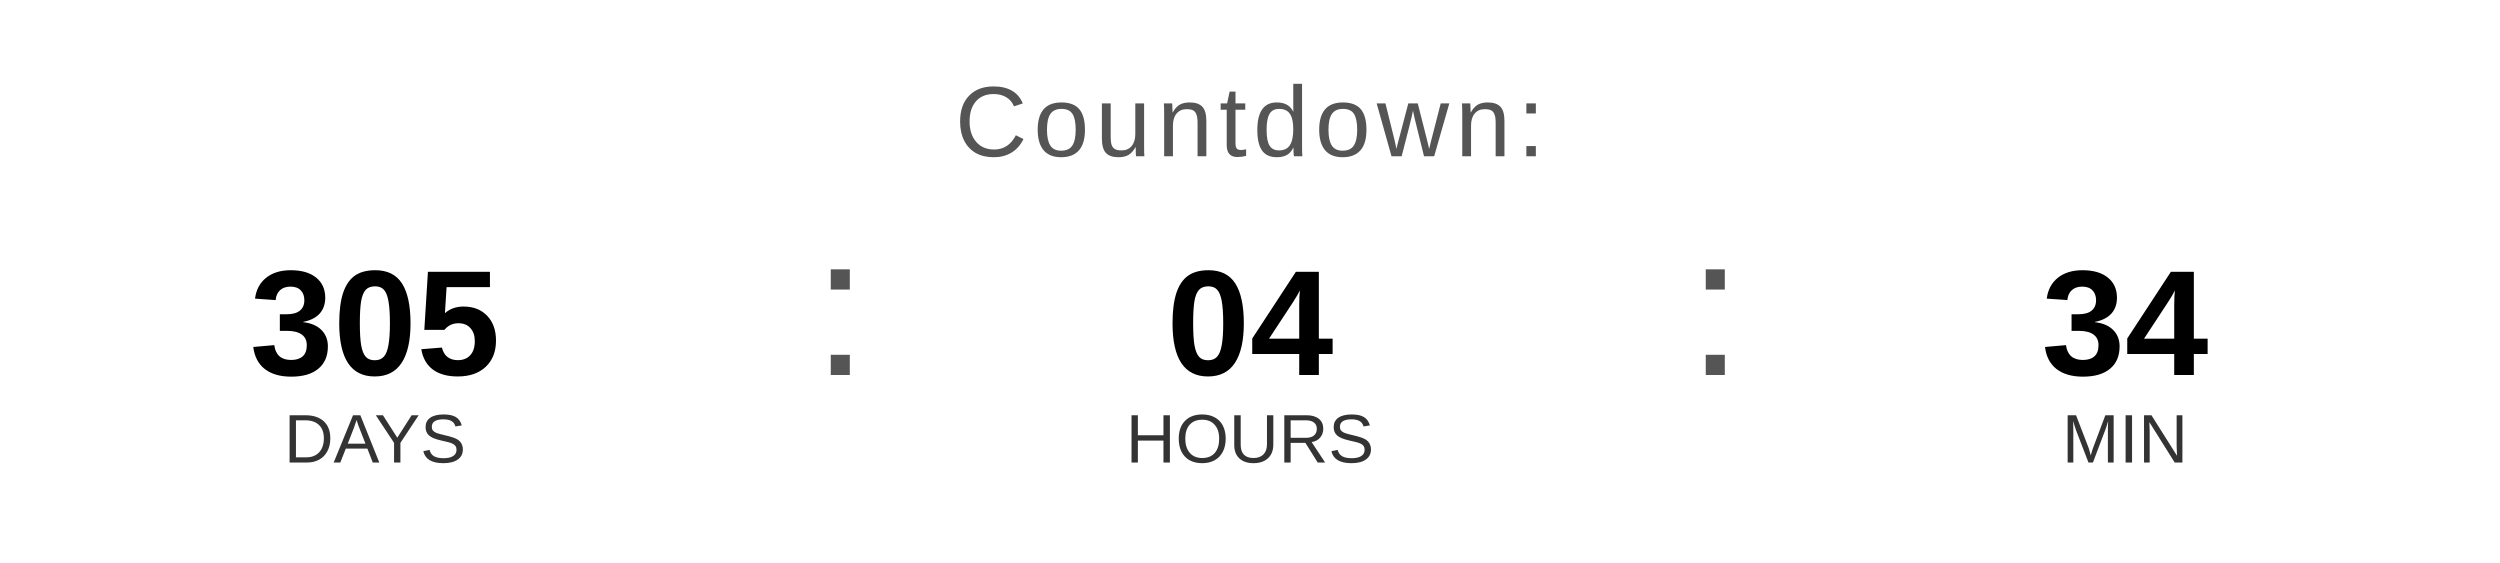
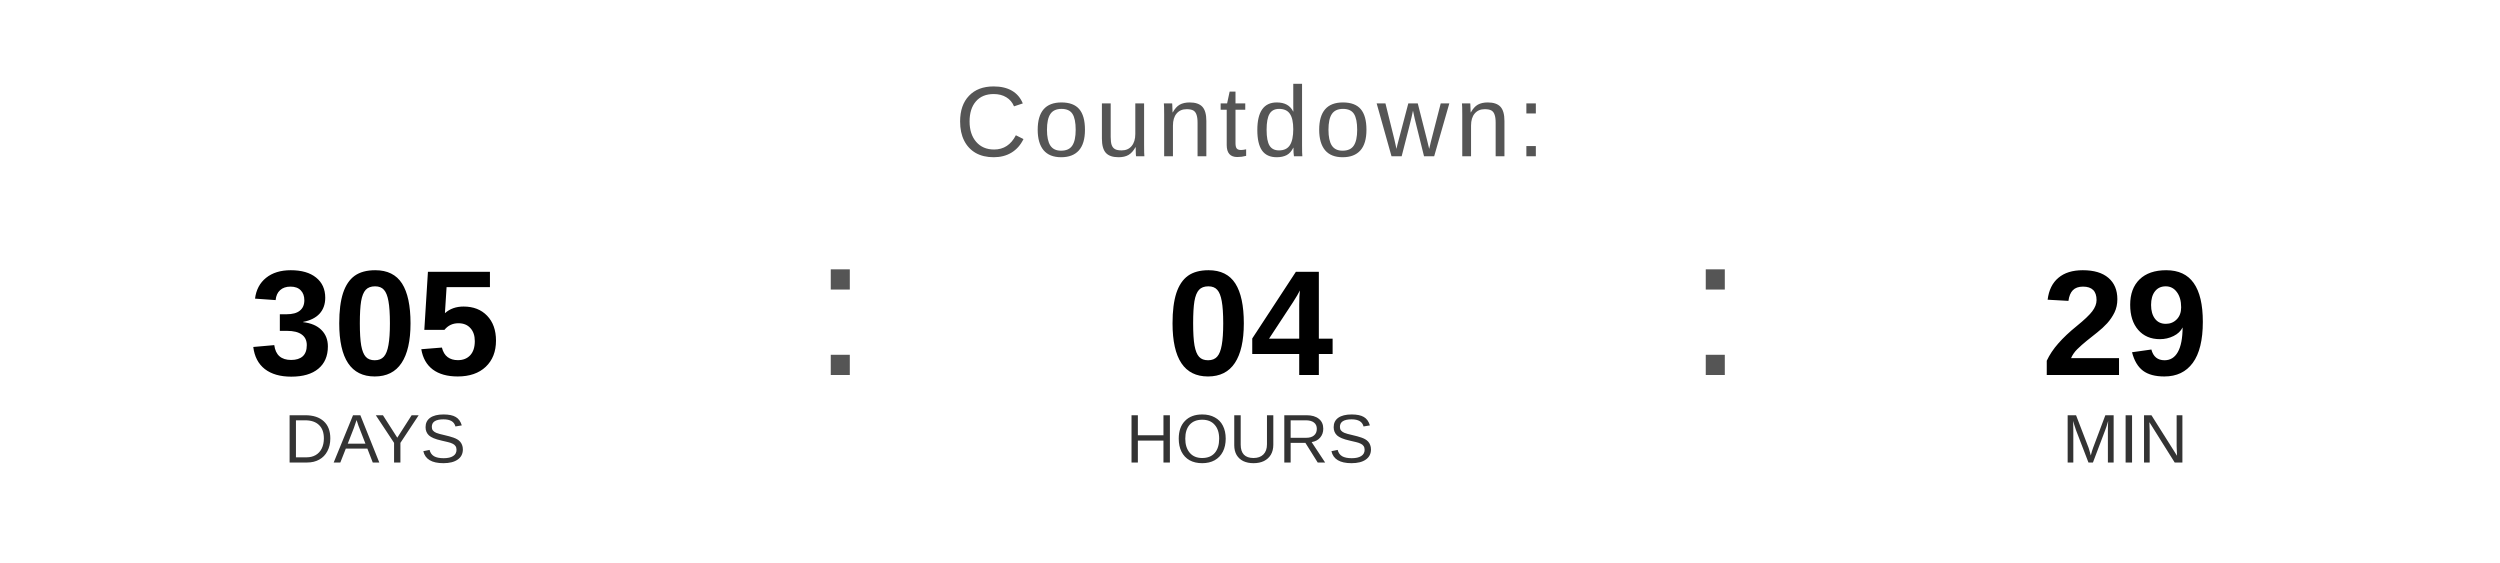
<svg xmlns="http://www.w3.org/2000/svg" width="400" height="90" viewBox="0 0 400 90">
  <text x="200" y="25" font-family="Arial, Helvetica, sans-serif" font-size="16" fill="#555555" text-anchor="middle" letter-spacing="1">
    Countdown:
  </text>
  <text x="60" y="60" font-family="Arial, Helvetica, sans-serif" font-size="24" font-weight="bold" fill="#000000" text-anchor="middle">305</text>
  <text x="60" y="74" font-family="Arial, Helvetica, sans-serif" font-size="11" fill="#333333" text-anchor="middle">DAYS</text>
  <text x="130" y="60" font-family="Arial, sans-serif" font-size="32" fill="#555555">:</text>
  <text x="200" y="60" font-family="Arial, Helvetica, sans-serif" font-size="24" font-weight="bold" fill="#000000" text-anchor="middle">04</text>
  <text x="200" y="74" font-family="Arial, Helvetica, sans-serif" font-size="11" fill="#333333" text-anchor="middle">HOURS</text>
  <text x="270" y="60" font-family="Arial, sans-serif" font-size="32" fill="#555555">:</text>
-   <text x="340" y="60" font-family="Arial, Helvetica, sans-serif" font-size="24" font-weight="bold" fill="#000000" text-anchor="middle">34</text>
+   <text x="340" y="60" font-family="Arial, Helvetica, sans-serif" font-size="24" font-weight="bold" fill="#000000" text-anchor="middle">29</text>
  <text x="340" y="74" font-family="Arial, Helvetica, sans-serif" font-size="11" fill="#333333" text-anchor="middle">MIN</text>
</svg>
